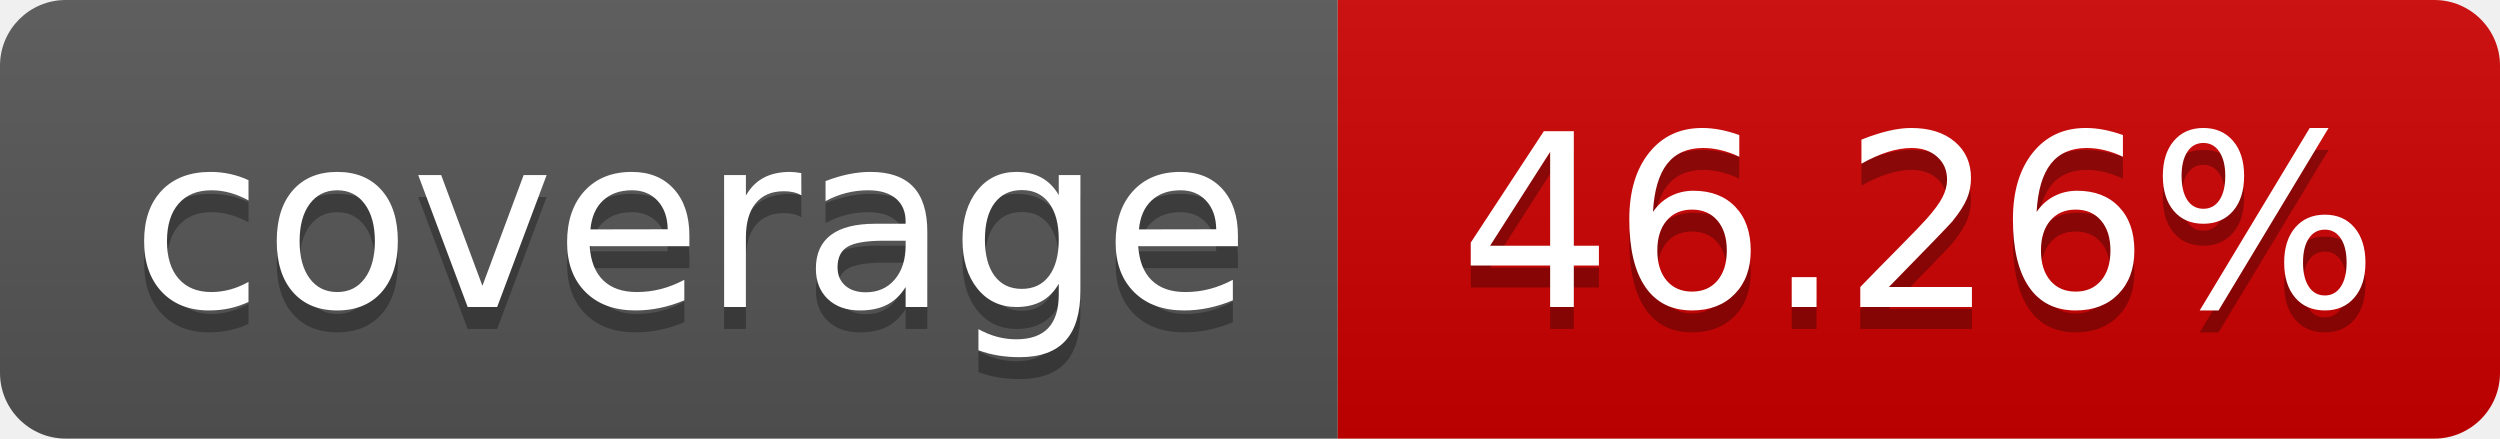
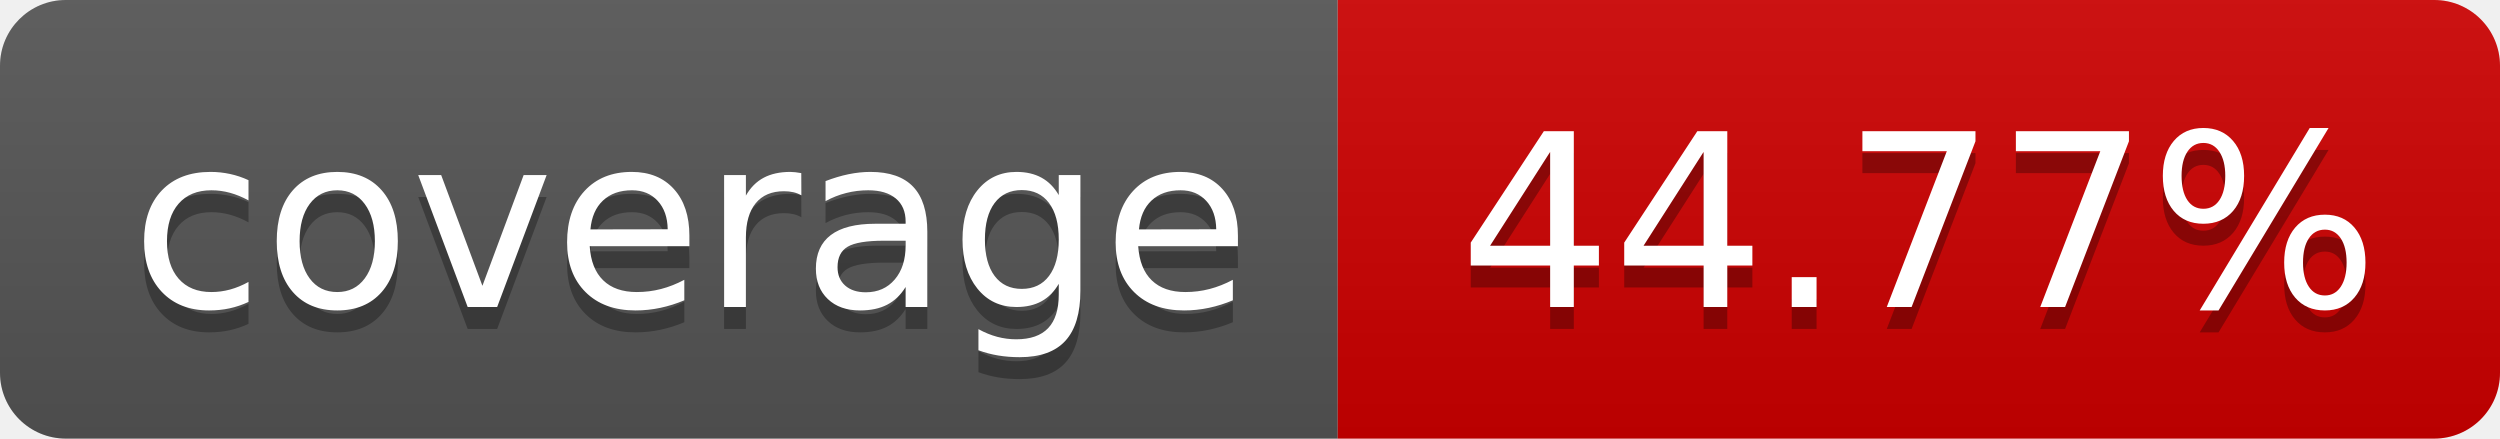
- <svg xmlns="http://www.w3.org/2000/svg" width="114" height="20" role="img" aria-label="coverage: 46.26%">
+ <svg xmlns="http://www.w3.org/2000/svg" width="114" height="20" role="img" aria-label="coverage: 44.77%">
  <linearGradient id="s" x2="0" y2="100%">
    <stop offset="0" stop-color="#bbb" stop-opacity=".1" />
    <stop offset="1" stop-opacity=".1" />
  </linearGradient>
  <clipPath id="r">
    <rect width="114" height="20" rx="3" fill="#fff" />
  </clipPath>
  <g clip-path="url(#r)">
    <rect width="61" height="20" fill="#555" />
    <rect x="61" width="143" height="20" fill="#ce0000" />
    <rect width="114" height="20" fill="url(#s)" />
  </g>
  <g fill="#fff" text-anchor="middle" font-family="Verdana,Geneva,DejaVu Sans,sans-serif" text-rendering="geometricPrecision" font-size="110">
    <text aria-hidden="true" x="315" y="150" fill="#010101" fill-opacity=".3" transform="scale(.1)" textLength="510">coverage</text>
    <text x="315" y="140" transform="scale(.1)" fill="#fff" textLength="510">coverage</text>
-     <text aria-hidden="true" x="875" y="150" fill="#010101" fill-opacity=".3" transform="scale(.1)">46.26%</text>
-     <text x="875" y="140" transform="scale(.1)" fill="#fff">46.26%</text>
+     <text aria-hidden="true" x="875" y="150" fill="#010101" fill-opacity=".3" transform="scale(.1)">44.77%</text>
+     <text x="875" y="140" transform="scale(.1)" fill="#fff">44.77%</text>
  </g>
</svg>
